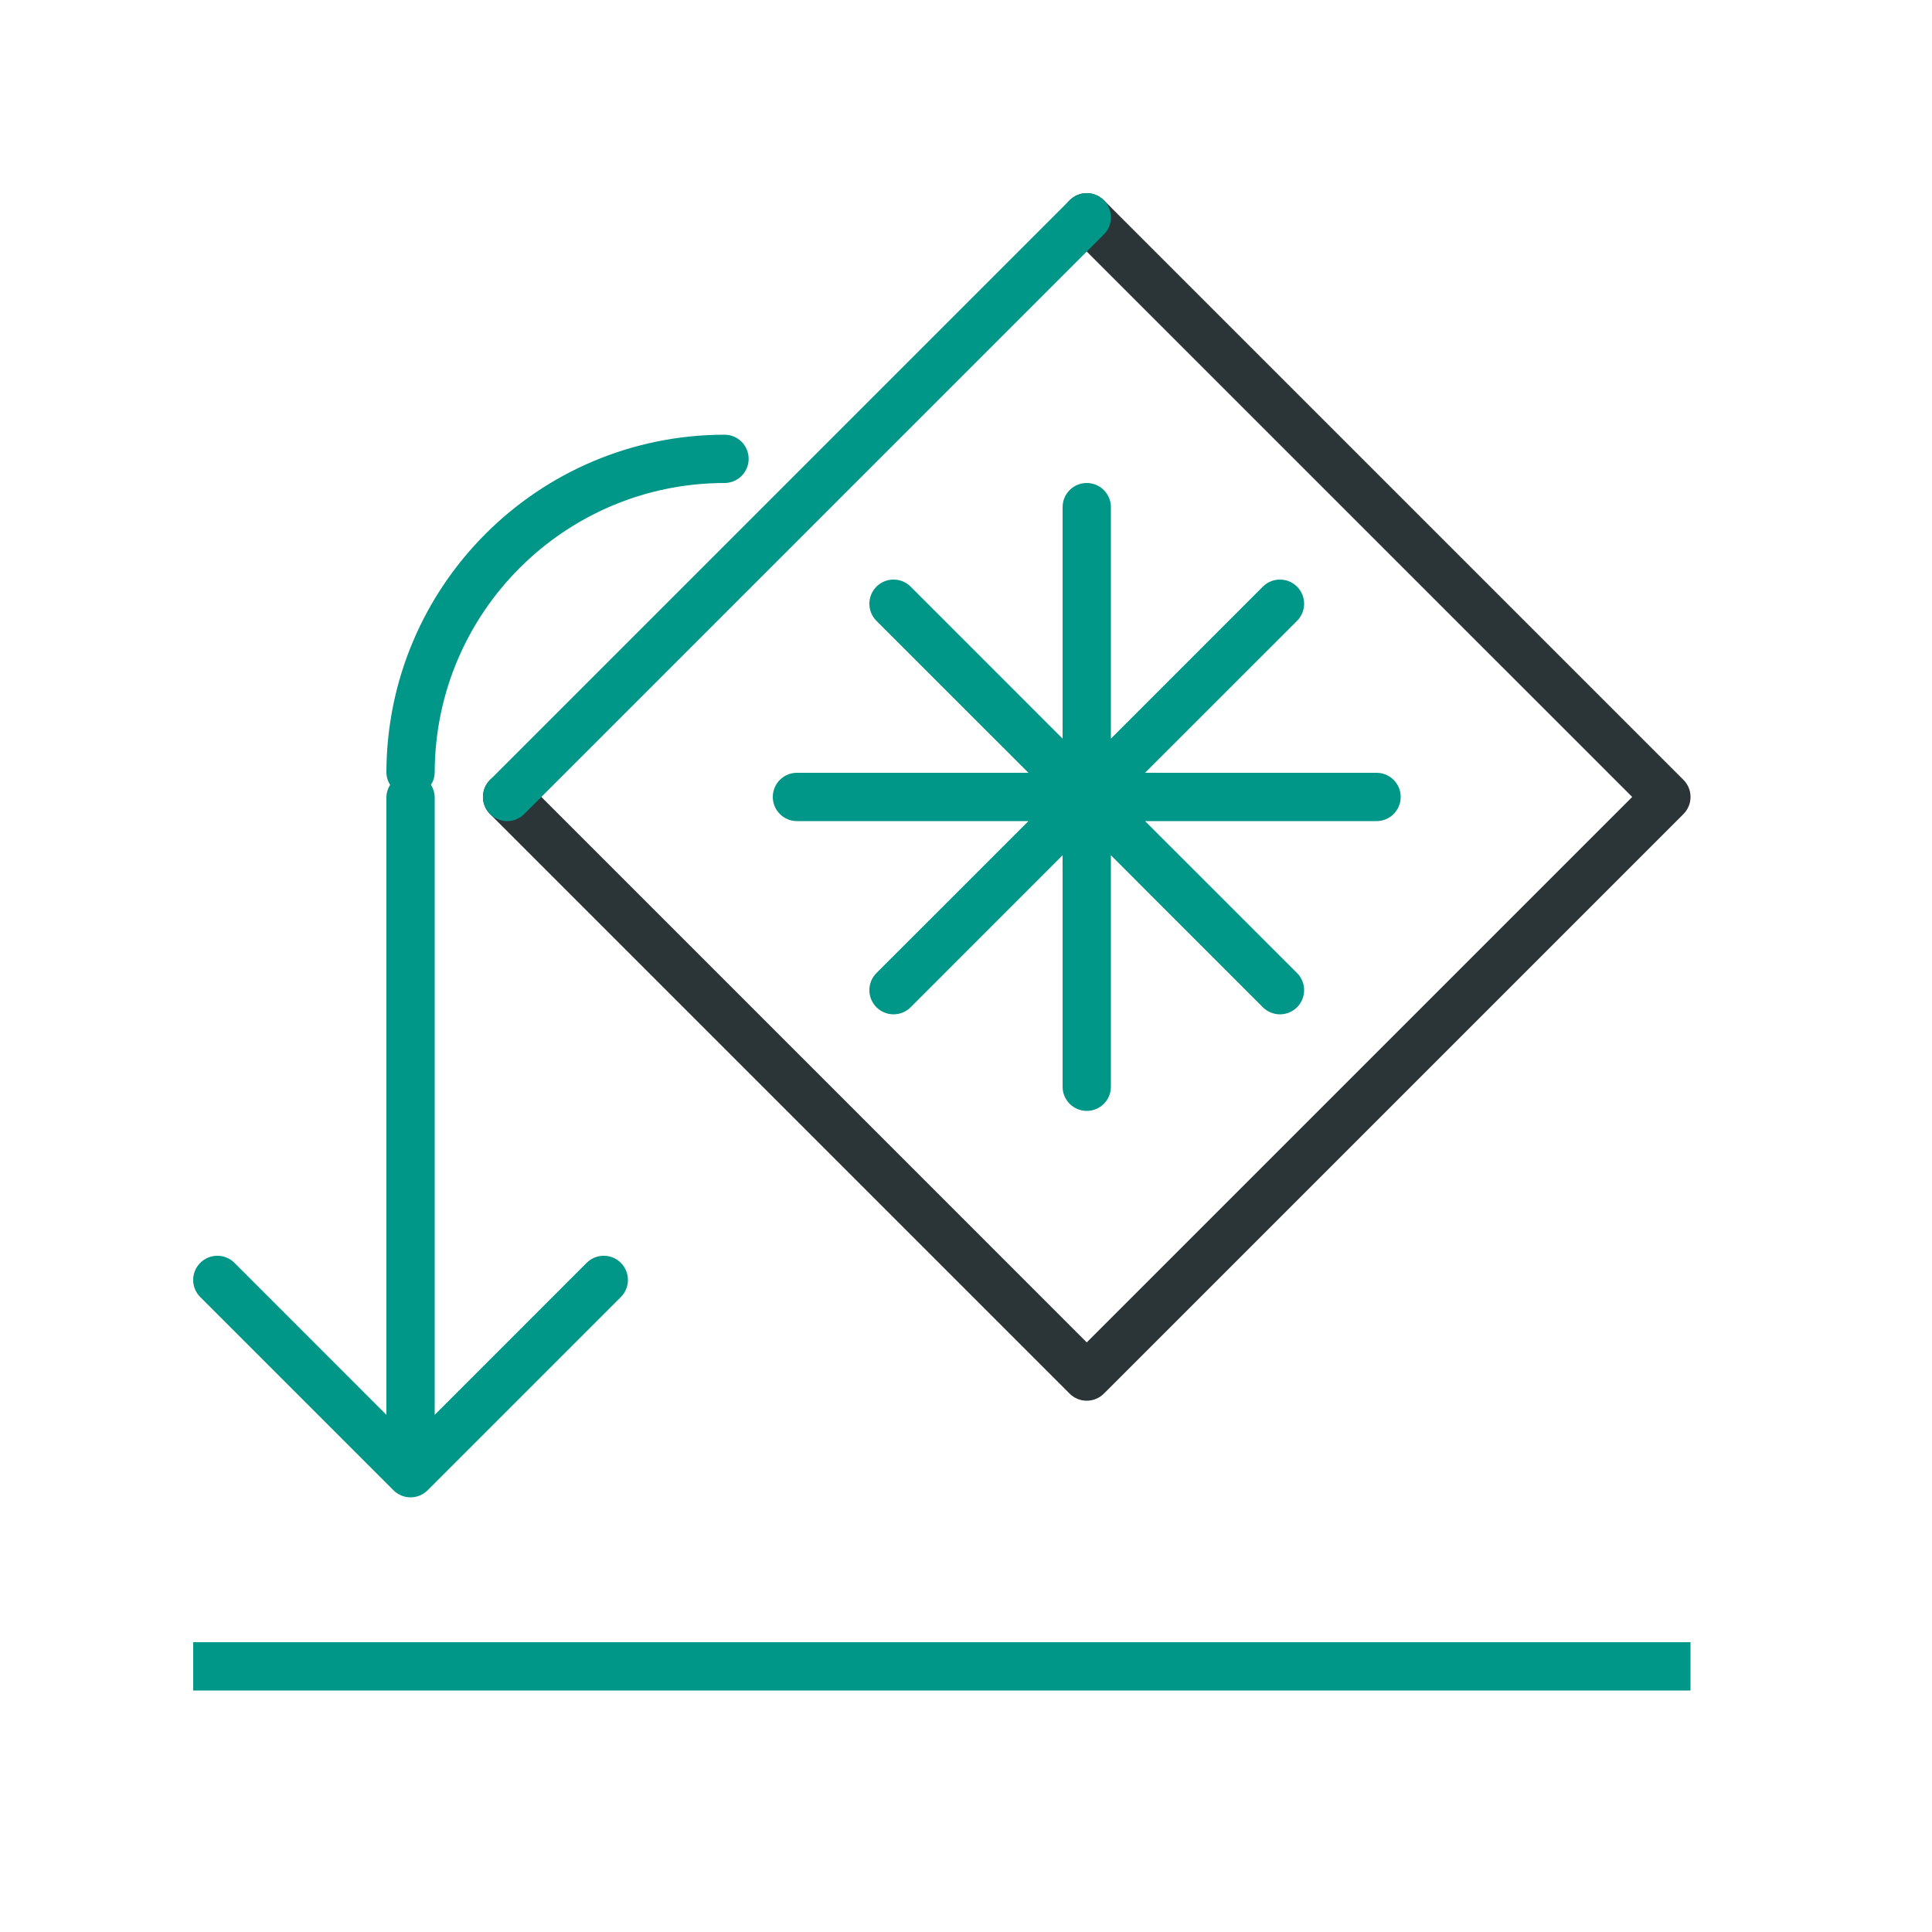
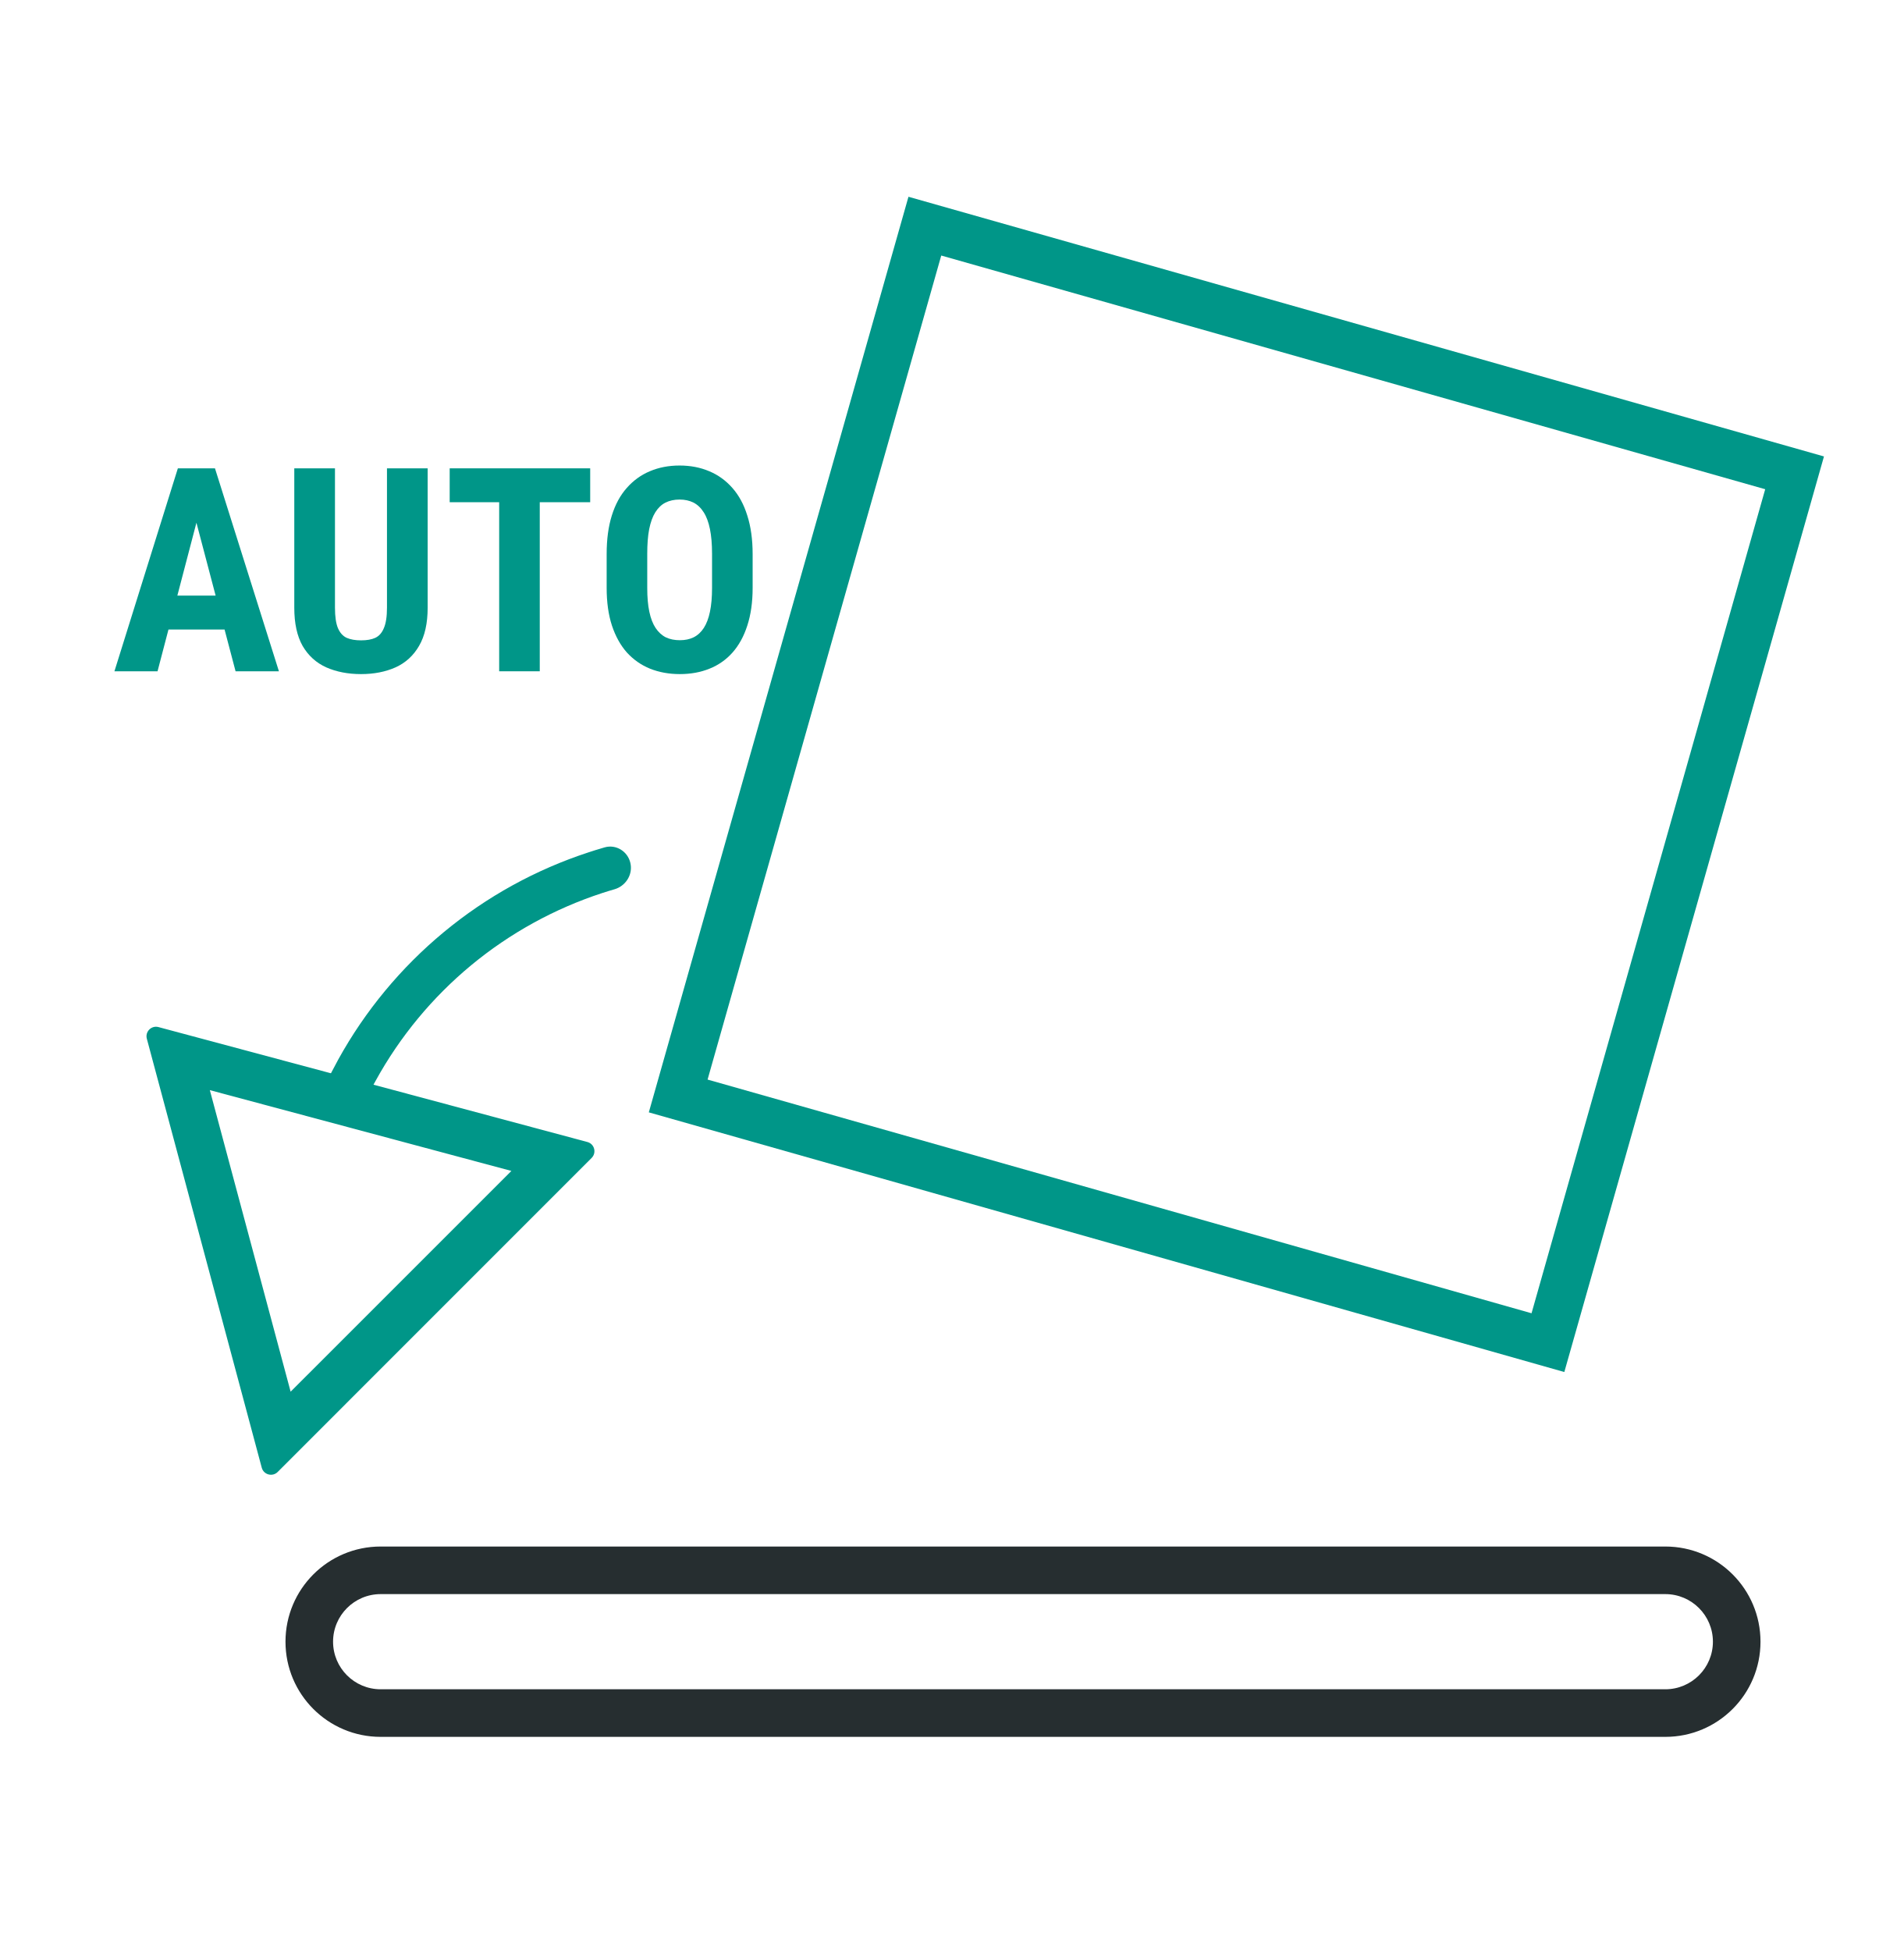
- <svg xmlns="http://www.w3.org/2000/svg" width="40" height="40" viewBox="0 0 40 40">
-   <path d="M22.5,29a.5.5,0,0,1-.354-.146l-12-12a.5.5,0,0,1,.708-.708L22.5,27.793,33.793,16.5,22.146,4.854a.5.5,0,0,1,.708-.708l12,12a.5.5,0,0,1,0,.708l-12,12A.5.5,0,0,1,22.5,29Z" style="fill:#2b3436" />
-   <path d="M10.146,16.146l12-12a.5.5,0,0,1,.708.708l-12,12a.5.5,0,0,1-.708-.708ZM23,10.5a.5.5,0,0,0-1,0v4.793l-3.146-3.147a.5.5,0,0,0-.708.708L21.293,16H16.5a.5.5,0,0,0,0,1h4.793l-3.147,3.146a.5.5,0,0,0,.708.708L22,17.707V22.5a.5.5,0,0,0,1,0V17.707l3.146,3.147a.5.5,0,0,0,.708-.708L23.707,17H28.5a.5.5,0,0,0,0-1H23.707l3.147-3.146a.5.5,0,0,0-.708-.708L23,15.293ZM8.146,30.854a.5.5,0,0,0,.708,0l4-4a.5.5,0,0,0-.708-.708L9,29.293V16.5a.481.481,0,0,0-.077-.25A.481.481,0,0,0,9,16a6.006,6.006,0,0,1,6-6,.5.5,0,0,0,0-1,7.008,7.008,0,0,0-7,7,.481.481,0,0,0,.077.25A.481.481,0,0,0,8,16.5V29.293L4.854,26.146a.5.5,0,0,0-.708.708ZM35,34H4v1H35Z" style="fill:#009688" />
+ <svg xmlns="http://www.w3.org/2000/svg" width="40" height="41" viewBox="0 0 40 41" fill="none">
+   <path fill-rule="evenodd" clip-rule="evenodd" d="M12.434 24.334C12.543 24.225 12.494 24.039 12.345 23.999L3.331 21.584C3.182 21.544 3.046 21.68 3.086 21.829L5.501 30.843C5.541 30.992 5.727 31.042 5.836 30.933L12.434 24.334ZM6.108 29.246L10.748 24.607L4.41 22.909L6.108 29.246Z" fill="#009688" />
+   <path fill-rule="evenodd" clip-rule="evenodd" d="M7.898 22.706C8.407 21.782 9.087 20.96 9.903 20.284C10.719 19.609 11.654 19.095 12.657 18.767C12.742 18.739 12.828 18.713 12.915 18.688C12.929 18.683 12.943 18.679 12.956 18.674C13.171 18.589 13.302 18.362 13.248 18.133C13.192 17.891 12.948 17.739 12.709 17.807C12.693 17.812 12.678 17.816 12.662 17.821C12.564 17.849 12.466 17.88 12.369 17.912C11.261 18.274 10.229 18.842 9.328 19.588C8.426 20.335 7.675 21.242 7.111 22.262C7.062 22.352 7.014 22.442 6.967 22.533C6.96 22.548 6.953 22.562 6.945 22.577C6.833 22.799 6.937 23.067 7.165 23.168C7.379 23.263 7.627 23.177 7.75 22.982C7.758 22.97 7.765 22.957 7.771 22.944C7.812 22.864 7.854 22.784 7.898 22.706Z" fill="#009688" />
+   <path fill-rule="evenodd" clip-rule="evenodd" d="M35 33.5H8C7.448 33.5 7 33.948 7 34.5C7 35.052 7.448 35.5 8 35.5H35C35.552 35.5 36 35.052 36 34.5C36 33.948 35.552 33.5 35 33.5ZM8 32.5C6.895 32.5 6 33.395 6 34.5C6 35.605 6.895 36.5 8 36.5H35C36.105 36.5 37 35.605 37 34.5C37 33.395 36.105 32.5 35 32.5H8Z" fill="#262E30" />
+   <path fill-rule="evenodd" clip-rule="evenodd" d="M37.099 10.281L19.782 5.37L14.871 22.687L32.188 27.598L37.099 10.281ZM19.093 4.135L13.636 23.376L32.877 28.833L38.334 9.592L19.093 4.135Z" fill="#009688" />
+   <path d="M4.228 10.604L3.311 14.107H2.405L3.738 9.842H4.304L4.228 10.604ZM4.951 14.107L4.028 10.604L3.943 9.842H4.518L5.862 14.107H4.951ZM4.983 12.517V13.229H3.059V12.517H4.983Z" fill="#009688" />
+   <path d="M8.133 9.842H8.988V12.771C8.988 13.1 8.928 13.367 8.807 13.574C8.688 13.779 8.523 13.93 8.312 14.025C8.101 14.119 7.859 14.166 7.588 14.166C7.315 14.166 7.071 14.119 6.858 14.025C6.646 13.93 6.48 13.779 6.36 13.574C6.243 13.367 6.185 13.1 6.185 12.771V9.842H7.04V12.771C7.04 12.957 7.061 13.1 7.102 13.199C7.145 13.299 7.206 13.367 7.286 13.404C7.368 13.44 7.469 13.457 7.588 13.457C7.709 13.457 7.809 13.44 7.887 13.404C7.967 13.367 8.027 13.299 8.068 13.199C8.111 13.1 8.133 12.957 8.133 12.771V9.842Z" fill="#009688" />
+   <path d="M11.344 9.842V14.107H10.491V9.842H11.344ZM12.404 9.842V10.554H9.451V9.842H12.404Z" fill="#009688" />
+   <path d="M15.818 11.644V12.355C15.818 12.656 15.78 12.92 15.706 13.146C15.634 13.371 15.53 13.56 15.396 13.712C15.263 13.862 15.102 13.976 14.912 14.052C14.725 14.128 14.517 14.166 14.288 14.166C14.06 14.166 13.851 14.128 13.661 14.052C13.474 13.976 13.312 13.862 13.175 13.712C13.04 13.56 12.936 13.371 12.861 13.146C12.787 12.92 12.75 12.656 12.75 12.355V11.644C12.75 11.335 12.786 11.065 12.858 10.835C12.931 10.602 13.035 10.409 13.172 10.255C13.309 10.099 13.471 9.981 13.658 9.903C13.846 9.823 14.054 9.783 14.282 9.783C14.511 9.783 14.719 9.823 14.906 9.903C15.094 9.981 15.256 10.099 15.393 10.255C15.529 10.409 15.634 10.602 15.706 10.835C15.78 11.065 15.818 11.335 15.818 11.644ZM14.965 12.355V11.638C14.965 11.435 14.95 11.262 14.921 11.119C14.892 10.975 14.848 10.856 14.789 10.765C14.731 10.673 14.659 10.605 14.575 10.562C14.491 10.52 14.394 10.498 14.282 10.498C14.171 10.498 14.072 10.52 13.986 10.562C13.902 10.605 13.831 10.673 13.773 10.765C13.716 10.856 13.673 10.975 13.644 11.119C13.616 11.262 13.603 11.435 13.603 11.638V12.355C13.603 12.551 13.617 12.718 13.647 12.856C13.676 12.995 13.72 13.108 13.778 13.196C13.837 13.284 13.908 13.35 13.992 13.393C14.078 13.434 14.177 13.454 14.288 13.454C14.398 13.454 14.494 13.434 14.578 13.393C14.664 13.35 14.735 13.284 14.792 13.196C14.849 13.108 14.892 12.995 14.921 12.856C14.95 12.718 14.965 12.551 14.965 12.355Z" fill="#009688" />
</svg>
